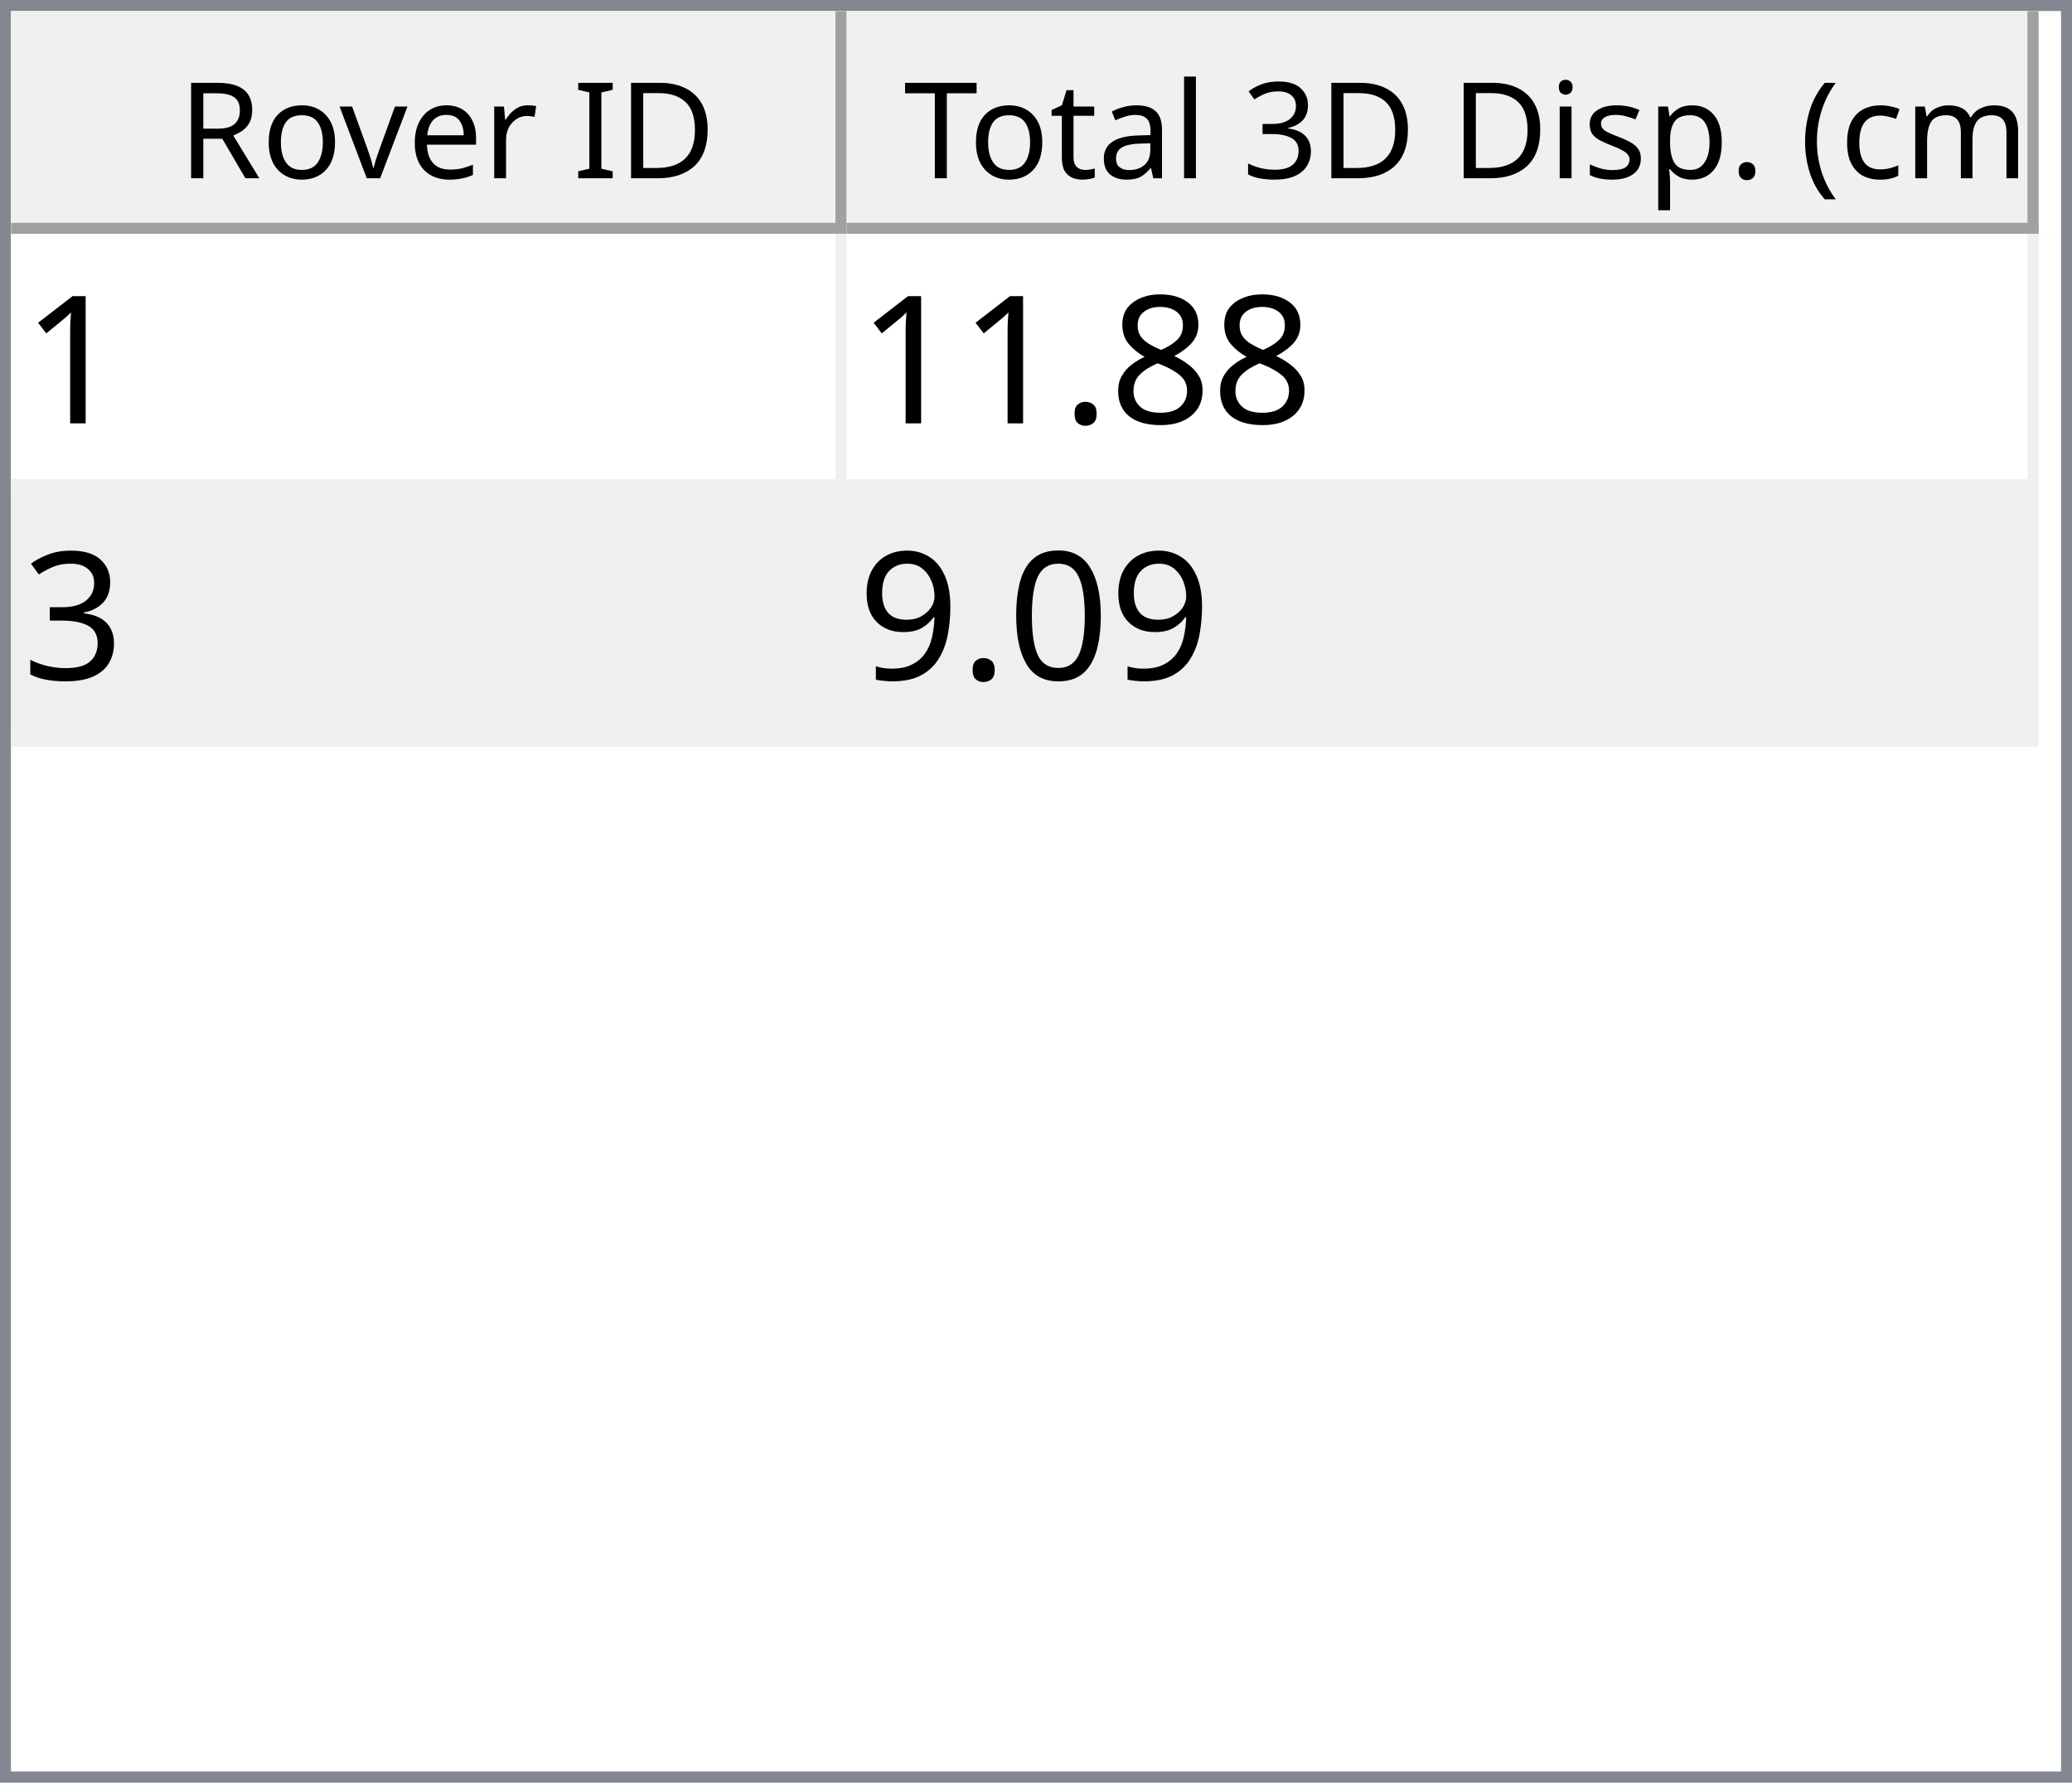
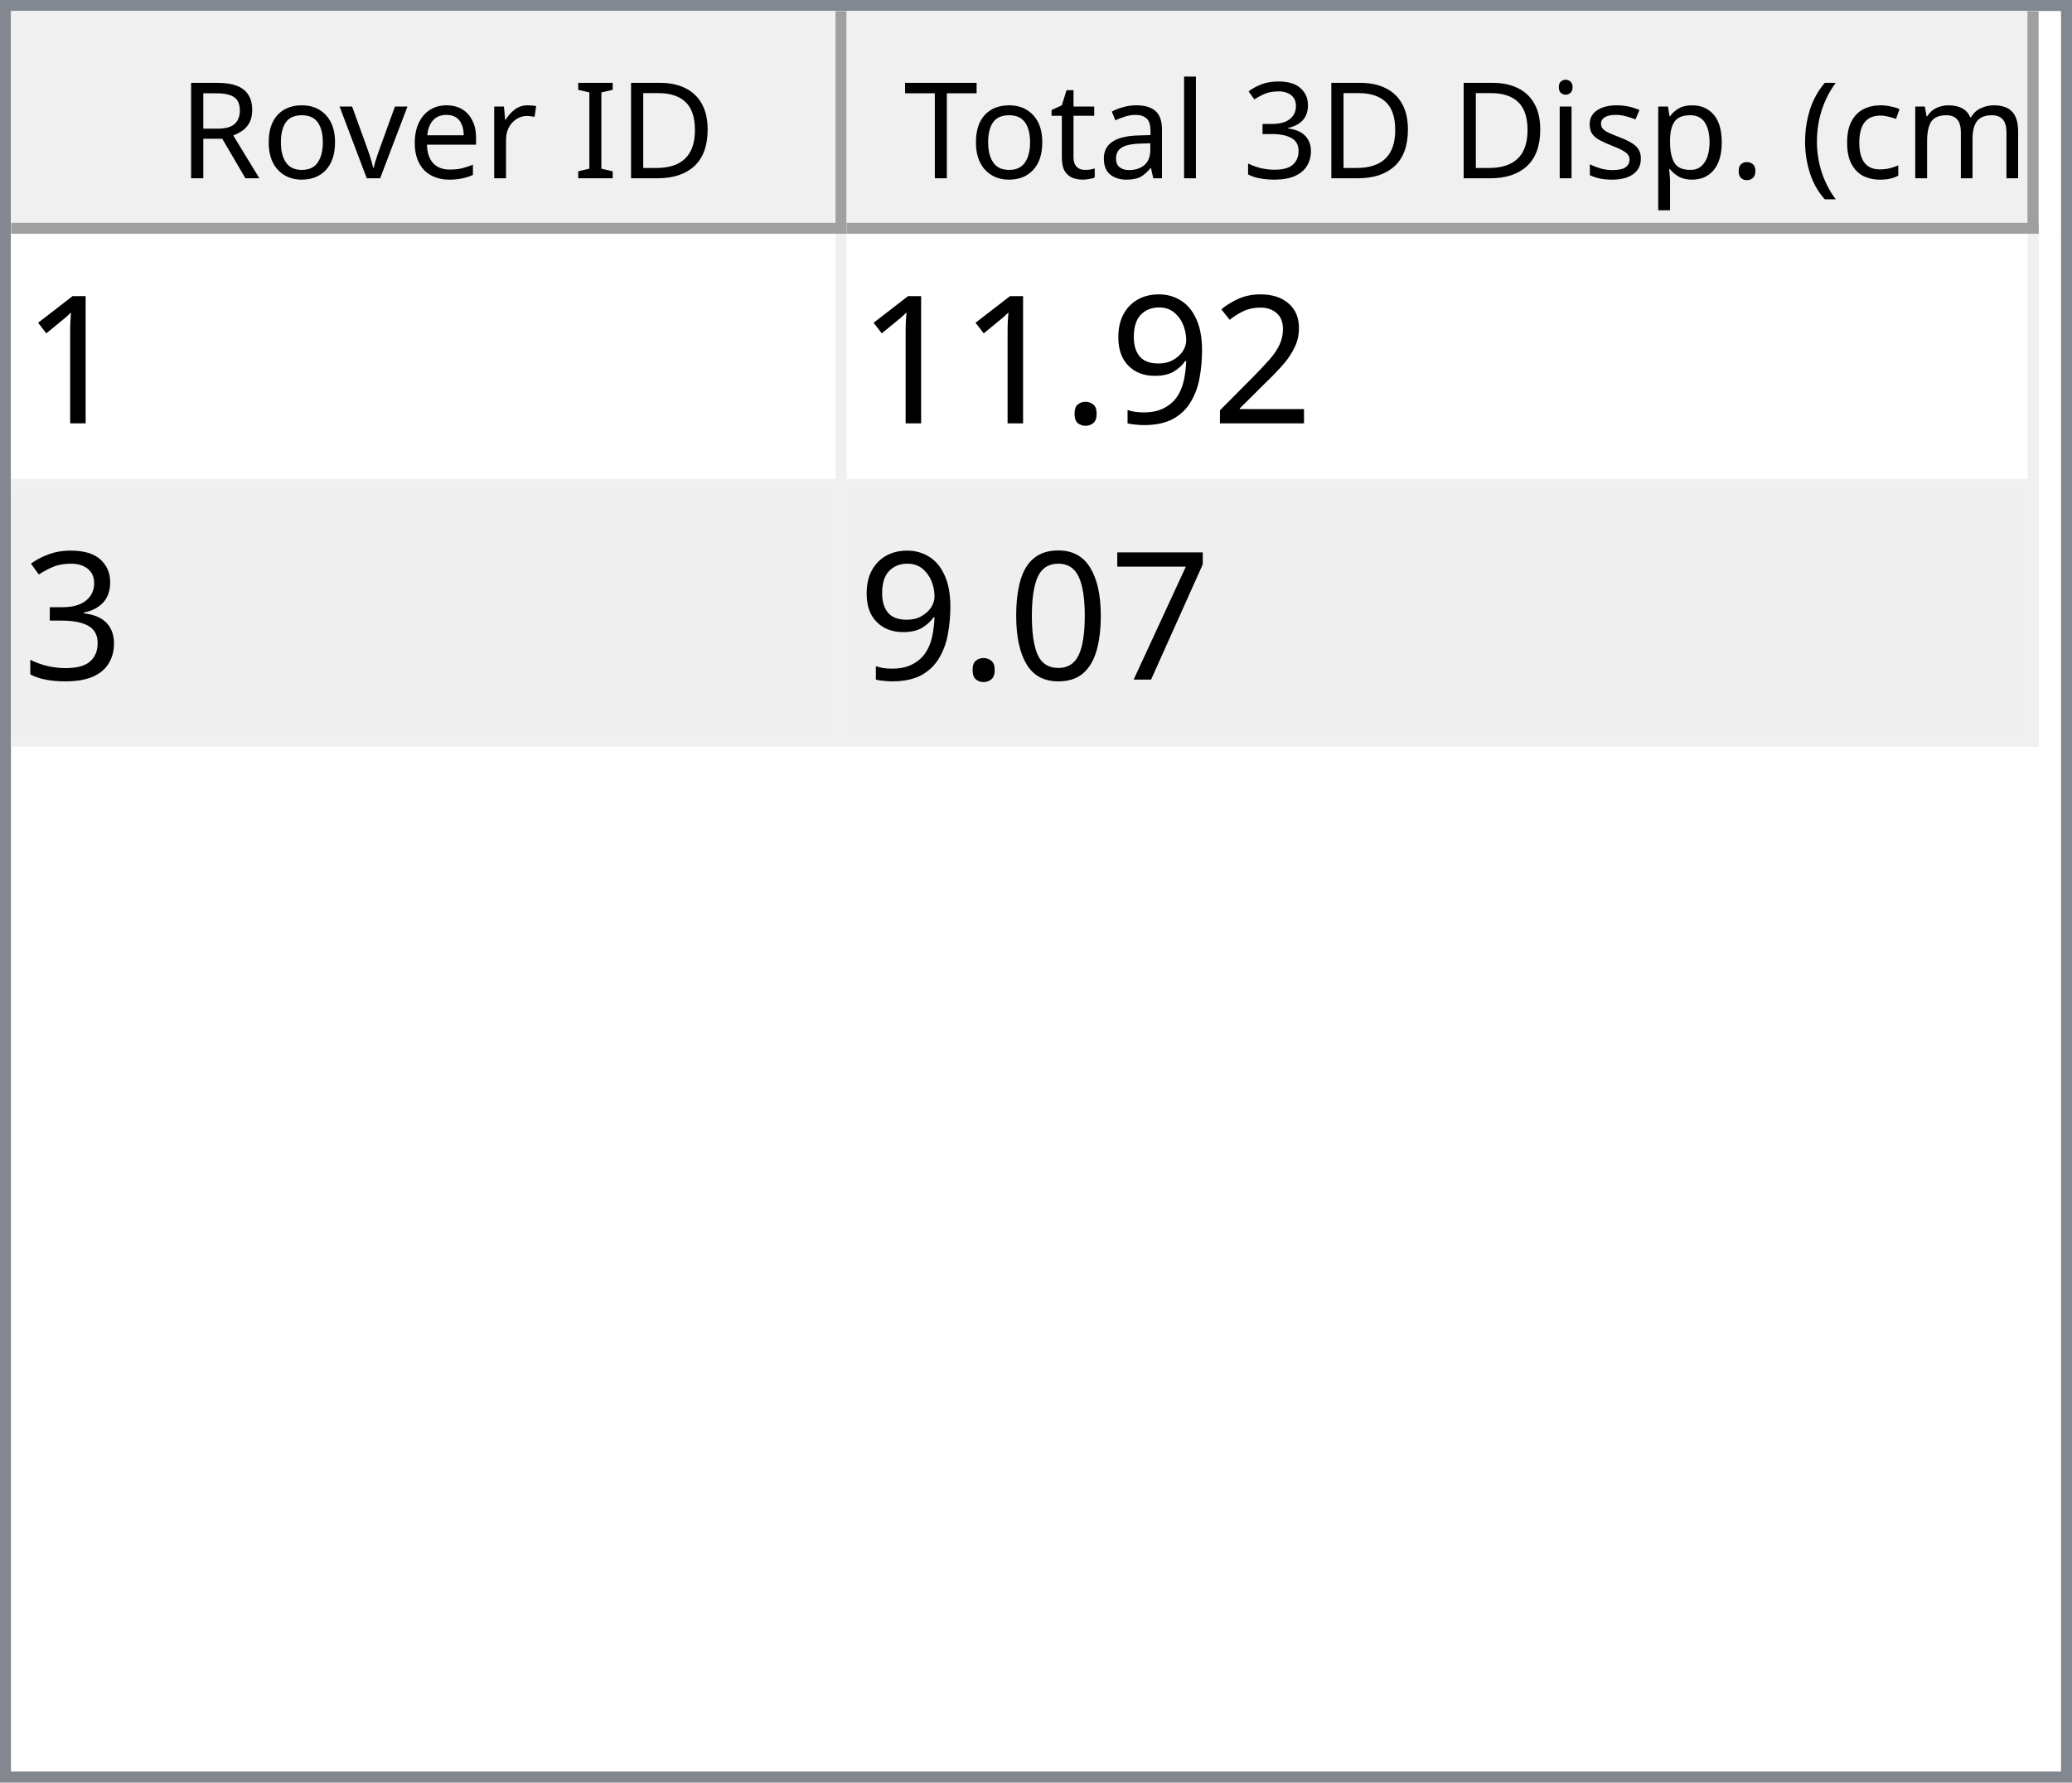
<svg xmlns="http://www.w3.org/2000/svg" style="fill-opacity:1; color-rendering:auto; color-interpolation:auto; text-rendering:auto; stroke:black; stroke-linecap:square; stroke-miterlimit:10; shape-rendering:auto; stroke-opacity:1; fill:black; stroke-dasharray:none; font-weight:normal; stroke-width:1; font-family:'Dialog'; font-style:normal; stroke-linejoin:miter; font-size:12px; stroke-dashoffset:0; image-rendering:auto;" width="186" height="160">
  <defs id="genericDefs" />
  <g>
    <defs id="defs1">
      <clipPath clipPathUnits="userSpaceOnUse" id="clipPath1">
        <path d="M0 0 L186 0 L186 160 L0 160 L0 0 Z" />
      </clipPath>
      <clipPath clipPathUnits="userSpaceOnUse" id="clipPath2">
        <path d="M0 0 L0 160 L186 160 L186 0 Z" />
      </clipPath>
      <clipPath clipPathUnits="userSpaceOnUse" id="clipPath3">
        <path d="M0 0 L0 20 L184 20 L184 0 Z" />
      </clipPath>
      <clipPath clipPathUnits="userSpaceOnUse" id="clipPath4">
        <path d="M0 0 L0 20 L75 20 L75 0 Z" />
      </clipPath>
      <clipPath clipPathUnits="userSpaceOnUse" id="clipPath5">
        <path d="M1 1 L1 19 L74 19 L74 1 Z" />
      </clipPath>
      <clipPath clipPathUnits="userSpaceOnUse" id="clipPath6">
        <path d="M0 0 L0 18 L73 18 L73 0 Z" />
      </clipPath>
      <clipPath clipPathUnits="userSpaceOnUse" id="clipPath7">
        <path d="M-0.5 -0.5 L-0.5 19.5 L74.5 19.5 L74.5 -0.5 Z" />
      </clipPath>
      <clipPath clipPathUnits="userSpaceOnUse" id="clipPath8">
        <path d="M0 0 L0 20 L107 20 L107 0 Z" />
      </clipPath>
      <clipPath clipPathUnits="userSpaceOnUse" id="clipPath9">
        <path d="M1 1 L1 19 L106 19 L106 1 Z" />
      </clipPath>
      <clipPath clipPathUnits="userSpaceOnUse" id="clipPath10">
        <path d="M0 0 L0 18 L105 18 L105 0 Z" />
      </clipPath>
      <clipPath clipPathUnits="userSpaceOnUse" id="clipPath11">
        <path d="M-0.5 -0.5 L-0.5 19.5 L106.5 19.5 L106.5 -0.5 Z" />
      </clipPath>
      <clipPath clipPathUnits="userSpaceOnUse" id="clipPath12">
        <path d="M0 0 L0 138 L184 138 L184 0 Z" />
      </clipPath>
      <clipPath clipPathUnits="userSpaceOnUse" id="clipPath13">
        <path d="M0 0 L0 46 L182 46 L182 0 Z" />
      </clipPath>
      <clipPath clipPathUnits="userSpaceOnUse" id="clipPath14">
        <path d="M-0.5 -0.5 L-0.5 45.5 L181.5 45.5 L181.5 -0.5 Z" />
      </clipPath>
      <clipPath clipPathUnits="userSpaceOnUse" id="clipPath15">
        <path d="M0 0 L0 22 L74 22 L74 0 Z" />
      </clipPath>
      <clipPath clipPathUnits="userSpaceOnUse" id="clipPath16">
        <path d="M0 0 L0 22 L106 22 L106 0 Z" />
      </clipPath>
      <font horiz-adv-x="64.551" id="font1">
        <font-face ascent="107.91" descent="25.098" units-per-em="100" style="font-style:normal; font-family:Segoe UI; font-weight:normal;" />
        <missing-glyph horiz-adv-x="64.551" d="M8.109 0 L8.109 68.266 L56.453 68.266 L56.453 0 L8.109 0 ZM15.328 7.234 L49.219 7.234 L49.219 61.031 L15.328 61.031 L15.328 7.234 Z" />
        <glyph unicode="D" horiz-adv-x="70.117" d="M9.188 0 L9.188 70.016 L28.516 70.016 Q65.531 70.016 65.531 35.891 Q65.531 19.672 55.25 9.836 Q44.969 0 27.734 0 L9.188 0 ZM17.391 62.594 L17.391 7.422 L27.828 7.422 Q41.609 7.422 49.273 14.797 Q56.938 22.172 56.938 35.688 Q56.938 62.594 28.328 62.594 L17.391 62.594 Z" />
        <glyph unicode="I" horiz-adv-x="26.611" d="M17.391 0 L9.188 0 L9.188 70.016 L17.391 70.016 L17.391 0 Z" />
        <glyph unicode=" " horiz-adv-x="27.393" d="" />
        <glyph unicode="r" horiz-adv-x="34.766" d="M34.188 41.891 Q32.078 43.5 28.125 43.5 Q23 43.5 19.555 38.672 Q16.109 33.844 16.109 25.484 L16.109 0 L8.109 0 L8.109 50 L16.109 50 L16.109 39.703 L16.312 39.703 Q18.016 44.969 21.531 47.922 Q25.047 50.875 29.391 50.875 Q32.516 50.875 34.188 50.203 L34.188 41.891 Z" />
        <glyph unicode="e" horiz-adv-x="52.295" d="M48.297 23 L12.984 23 Q13.188 14.656 17.484 10.109 Q21.781 5.562 29.297 5.562 Q37.75 5.562 44.828 11.141 L44.828 3.609 Q38.234 -1.172 27.391 -1.172 Q16.797 -1.172 10.742 5.641 Q4.688 12.453 4.688 24.812 Q4.688 36.469 11.305 43.82 Q17.922 51.172 27.734 51.172 Q37.547 51.172 42.922 44.828 Q48.297 38.484 48.297 27.203 L48.297 23 ZM40.094 29.781 Q40.047 36.719 36.75 40.578 Q33.453 44.438 27.594 44.438 Q21.922 44.438 17.969 40.383 Q14.016 36.328 13.094 29.781 L40.094 29.781 Z" />
        <glyph unicode="v" horiz-adv-x="47.9" d="M47.406 50 L27.484 0 L19.625 0 L0.688 50 L9.469 50 L22.172 13.672 Q23.578 9.672 23.922 6.688 L24.125 6.688 Q24.609 10.453 25.688 13.484 L38.969 50 L47.406 50 Z" />
        <glyph unicode="o" horiz-adv-x="58.594" d="M29 -1.172 Q17.922 -1.172 11.305 5.836 Q4.688 12.844 4.688 24.422 Q4.688 37.016 11.57 44.094 Q18.453 51.172 30.172 51.172 Q41.359 51.172 47.633 44.289 Q53.906 37.406 53.906 25.203 Q53.906 13.234 47.141 6.031 Q40.375 -1.172 29 -1.172 ZM29.594 44.438 Q21.875 44.438 17.383 39.188 Q12.891 33.938 12.891 24.703 Q12.891 15.828 17.43 10.695 Q21.969 5.562 29.594 5.562 Q37.359 5.562 41.531 10.594 Q45.703 15.625 45.703 24.906 Q45.703 34.281 41.531 39.359 Q37.359 44.438 29.594 44.438 Z" />
        <glyph unicode="R" horiz-adv-x="59.814" d="M59.375 0 L49.609 0 L37.891 19.625 Q36.281 22.359 34.766 24.289 Q33.25 26.219 31.664 27.438 Q30.078 28.656 28.25 29.219 Q26.422 29.781 24.125 29.781 L17.391 29.781 L17.391 0 L9.188 0 L9.188 70.016 L30.078 70.016 Q34.672 70.016 38.555 68.867 Q42.438 67.719 45.289 65.375 Q48.141 63.031 49.758 59.547 Q51.375 56.062 51.375 51.375 Q51.375 47.703 50.273 44.656 Q49.172 41.609 47.148 39.211 Q45.125 36.812 42.266 35.133 Q39.406 33.453 35.844 32.516 L35.844 32.328 Q37.594 31.547 38.891 30.547 Q40.188 29.547 41.359 28.18 Q42.531 26.812 43.68 25.078 Q44.828 23.344 46.234 21.047 L59.375 0 ZM17.391 62.594 L17.391 37.203 L28.516 37.203 Q31.594 37.203 34.203 38.133 Q36.812 39.062 38.719 40.797 Q40.625 42.531 41.703 45.047 Q42.781 47.562 42.781 50.688 Q42.781 56.297 39.141 59.445 Q35.5 62.594 28.609 62.594 L17.391 62.594 Z" />
        <glyph unicode=")" horiz-adv-x="30.176" d="M8.297 -15.922 L1.172 -15.922 Q16.406 2.344 16.406 26.812 Q16.406 51.469 1.078 70.016 L8.297 70.016 Q23.531 52.156 23.531 26.703 Q23.531 1.375 8.297 -15.922 Z" />
        <glyph unicode="m" horiz-adv-x="86.133" d="M79.109 0 L71.094 0 L71.094 28.719 Q71.094 37.016 68.531 40.727 Q65.969 44.438 59.906 44.438 Q54.781 44.438 51.195 39.75 Q47.609 35.062 47.609 28.516 L47.609 0 L39.594 0 L39.594 29.688 Q39.594 44.438 28.219 44.438 Q22.953 44.438 19.531 40.016 Q16.109 35.594 16.109 28.516 L16.109 0 L8.109 0 L8.109 50 L16.109 50 L16.109 42.094 L16.312 42.094 Q21.625 51.172 31.844 51.172 Q36.969 51.172 40.773 48.312 Q44.578 45.453 46 40.828 Q51.562 51.172 62.594 51.172 Q79.109 51.172 79.109 30.812 L79.109 0 Z" />
        <glyph unicode="c" horiz-adv-x="46.191" d="M42.188 2.297 Q36.422 -1.172 28.516 -1.172 Q17.828 -1.172 11.258 5.789 Q4.688 12.75 4.688 23.828 Q4.688 36.188 11.766 43.68 Q18.844 51.172 30.672 51.172 Q37.25 51.172 42.281 48.734 L42.281 40.531 Q36.719 44.438 30.375 44.438 Q22.703 44.438 17.797 38.945 Q12.891 33.453 12.891 24.516 Q12.891 15.719 17.508 10.641 Q22.125 5.562 29.891 5.562 Q36.422 5.562 42.188 9.906 L42.188 2.297 Z" />
        <glyph unicode="(" horiz-adv-x="30.176" d="M29.109 -15.922 L21.969 -15.922 Q6.844 1.375 6.844 26.703 Q6.844 52.156 21.969 70.016 L29.203 70.016 Q13.875 51.469 13.875 26.812 Q13.875 2.344 29.109 -15.922 Z" />
        <glyph unicode="." horiz-adv-x="21.68" d="M10.891 -1.078 Q8.641 -1.078 7.055 0.539 Q5.469 2.156 5.469 4.391 Q5.469 6.641 7.055 8.273 Q8.641 9.906 10.891 9.906 Q13.188 9.906 14.797 8.273 Q16.406 6.641 16.406 4.391 Q16.406 2.156 14.797 0.539 Q13.188 -1.078 10.891 -1.078 Z" />
        <glyph unicode="p" horiz-adv-x="58.789" d="M16.312 7.234 L16.109 7.234 L16.109 -23 L8.109 -23 L8.109 50 L16.109 50 L16.109 41.219 L16.312 41.219 Q22.219 51.172 33.594 51.172 Q43.266 51.172 48.688 44.461 Q54.109 37.75 54.109 26.469 Q54.109 13.922 48 6.375 Q41.891 -1.172 31.297 -1.172 Q21.578 -1.172 16.312 7.234 ZM16.109 27.391 L16.109 20.406 Q16.109 14.203 20.141 9.883 Q24.172 5.562 30.375 5.562 Q37.641 5.562 41.773 11.133 Q45.906 16.703 45.906 26.609 Q45.906 34.969 42.047 39.703 Q38.188 44.438 31.594 44.438 Q24.609 44.438 20.359 39.578 Q16.109 34.719 16.109 27.391 Z" />
        <glyph unicode="s" horiz-adv-x="42.432" d="M5.078 1.812 L5.078 10.406 Q11.625 5.562 19.484 5.562 Q30.031 5.562 30.031 12.594 Q30.031 14.594 29.125 15.992 Q28.219 17.391 26.68 18.461 Q25.141 19.531 23.07 20.383 Q21 21.234 18.609 22.172 Q15.281 23.484 12.766 24.828 Q10.25 26.172 8.57 27.859 Q6.891 29.547 6.031 31.695 Q5.172 33.844 5.172 36.719 Q5.172 40.234 6.789 42.945 Q8.406 45.656 11.086 47.484 Q13.766 49.312 17.211 50.242 Q20.656 51.172 24.312 51.172 Q30.812 51.172 35.938 48.922 L35.938 40.828 Q30.422 44.438 23.25 44.438 Q21 44.438 19.195 43.922 Q17.391 43.406 16.094 42.477 Q14.797 41.547 14.086 40.258 Q13.375 38.969 13.375 37.406 Q13.375 35.453 14.086 34.133 Q14.797 32.812 16.164 31.789 Q17.531 30.766 19.484 29.938 Q21.438 29.109 23.922 28.125 Q27.25 26.859 29.883 25.516 Q32.516 24.172 34.375 22.484 Q36.234 20.797 37.234 18.602 Q38.234 16.406 38.234 13.375 Q38.234 9.672 36.602 6.938 Q34.969 4.203 32.234 2.398 Q29.5 0.594 25.93 -0.289 Q22.359 -1.172 18.453 -1.172 Q10.75 -1.172 5.078 1.812 Z" />
        <glyph unicode="i" horiz-adv-x="24.219" d="M12.203 62.703 Q10.062 62.703 8.547 64.164 Q7.031 65.625 7.031 67.875 Q7.031 70.125 8.547 71.609 Q10.062 73.094 12.203 73.094 Q14.406 73.094 15.945 71.609 Q17.484 70.125 17.484 67.875 Q17.484 65.719 15.945 64.211 Q14.406 62.703 12.203 62.703 ZM16.109 0 L8.109 0 L8.109 50 L16.109 50 L16.109 0 Z" />
        <glyph unicode="3" horiz-adv-x="53.906" d="M46.531 19.828 Q46.531 15.094 44.75 11.211 Q42.969 7.328 39.719 4.57 Q36.469 1.812 31.93 0.297 Q27.391 -1.219 21.922 -1.219 Q11.922 -1.219 6 2.594 L6 11.188 Q13.094 5.609 22.219 5.609 Q25.875 5.609 28.828 6.539 Q31.781 7.469 33.906 9.227 Q36.031 10.984 37.18 13.477 Q38.328 15.969 38.328 19.094 Q38.328 32.812 18.797 32.812 L12.984 32.812 L12.984 39.594 L18.5 39.594 Q35.797 39.594 35.797 52.484 Q35.797 64.406 22.609 64.406 Q15.188 64.406 8.688 59.422 L8.688 67.188 Q15.375 71.188 24.609 71.188 Q29 71.188 32.57 69.969 Q36.141 68.75 38.68 66.555 Q41.219 64.359 42.609 61.281 Q44 58.203 44 54.5 Q44 40.672 30.031 36.719 L30.031 36.531 Q33.594 36.141 36.625 34.797 Q39.656 33.453 41.852 31.305 Q44.047 29.156 45.289 26.25 Q46.531 23.344 46.531 19.828 Z" />
        <glyph unicode="l" horiz-adv-x="24.219" d="M16.109 0 L8.109 0 L8.109 74.031 L16.109 74.031 L16.109 0 Z" />
        <glyph unicode="a" horiz-adv-x="50.879" d="M43.891 0 L35.891 0 L35.891 7.812 L35.688 7.812 Q30.469 -1.172 20.312 -1.172 Q12.844 -1.172 8.617 2.781 Q4.391 6.734 4.391 13.281 Q4.391 27.297 20.906 29.594 L35.891 31.688 Q35.891 44.438 25.594 44.438 Q16.547 44.438 9.281 38.281 L9.281 46.484 Q16.656 51.172 26.266 51.172 Q43.891 51.172 43.891 32.516 L43.891 0 ZM35.891 25.297 L23.828 23.641 Q18.266 22.859 15.43 20.875 Q12.594 18.891 12.594 13.875 Q12.594 10.203 15.211 7.883 Q17.828 5.562 22.172 5.562 Q28.125 5.562 32.008 9.742 Q35.891 13.922 35.891 20.312 L35.891 25.297 Z" />
        <glyph unicode="t" horiz-adv-x="33.887" d="M31.297 0.484 Q28.469 -1.078 23.828 -1.078 Q10.688 -1.078 10.688 13.578 L10.688 43.172 L2.094 43.172 L2.094 50 L10.688 50 L10.688 62.203 L18.703 64.797 L18.703 50 L31.297 50 L31.297 43.172 L18.703 43.172 L18.703 14.984 Q18.703 9.969 20.414 7.82 Q22.125 5.672 26.078 5.672 Q29.109 5.672 31.297 7.328 L31.297 0.484 Z" />
        <glyph unicode="T" horiz-adv-x="52.393" d="M50.594 62.594 L30.375 62.594 L30.375 0 L22.172 0 L22.172 62.594 L2 62.594 L2 70.016 L50.594 70.016 L50.594 62.594 Z" />
      </font>
      <font horiz-adv-x="75.0" id="font2">
        <font-face ascent="100.537" descent="21.973" units-per-em="100" style="font-style:normal; font-family:sans-serif; font-weight:normal;" />
        <missing-glyph horiz-adv-x="75.0" d="M12.5 0 L12.5 62.5 L62.5 62.5 L62.5 0 L12.5 0 ZM14.062 1.562 L60.938 1.562 L60.938 60.938 L14.062 60.938 L14.062 1.562 Z" />
        <glyph unicode="1" horiz-adv-x="55.615" d="M37.25 0 L28.469 0 L28.469 56 Q25.297 52.984 20.141 49.953 Q14.984 46.922 10.891 45.406 L10.891 53.906 Q18.266 57.375 23.781 62.305 Q29.297 67.234 31.594 71.875 L37.25 71.875 L37.25 0 Z" />
-         <glyph unicode="8" horiz-adv-x="55.615" d="M17.672 38.812 Q12.203 40.828 9.57 44.539 Q6.938 48.25 6.938 53.422 Q6.938 61.234 12.555 66.555 Q18.172 71.875 27.484 71.875 Q36.859 71.875 42.578 66.43 Q48.297 60.984 48.297 53.172 Q48.297 48.188 45.68 44.508 Q43.062 40.828 37.75 38.812 Q44.344 36.672 47.781 31.883 Q51.219 27.094 51.219 20.453 Q51.219 11.281 44.727 5.031 Q38.234 -1.219 27.641 -1.219 Q17.047 -1.219 10.547 5.055 Q4.047 11.328 4.047 20.703 Q4.047 27.688 7.594 32.398 Q11.141 37.109 17.672 38.812 ZM15.922 53.719 Q15.922 48.641 19.195 45.414 Q22.469 42.188 27.688 42.188 Q32.766 42.188 36.016 45.383 Q39.266 48.578 39.266 53.219 Q39.266 58.062 35.914 61.359 Q32.562 64.656 27.594 64.656 Q22.562 64.656 19.242 61.43 Q15.922 58.203 15.922 53.719 ZM13.094 20.656 Q13.094 16.891 14.875 13.375 Q16.656 9.859 20.172 7.93 Q23.688 6 27.734 6 Q34.031 6 38.133 10.055 Q42.234 14.109 42.234 20.359 Q42.234 26.703 38.016 30.859 Q33.797 35.016 27.438 35.016 Q21.234 35.016 17.164 30.914 Q13.094 26.812 13.094 20.656 Z" />
+         <glyph unicode="2" horiz-adv-x="55.615" d="M50.344 8.453 L50.344 0 L3.031 0 Q2.938 3.172 4.047 6.109 Q5.859 10.938 9.836 15.625 Q13.812 20.312 21.344 26.469 Q33.016 36.031 37.117 41.625 Q41.219 47.219 41.219 52.203 Q41.219 57.422 37.477 61.008 Q33.734 64.594 27.734 64.594 Q21.391 64.594 17.578 60.789 Q13.766 56.984 13.719 50.25 L4.688 51.172 Q5.609 61.281 11.664 66.578 Q17.719 71.875 27.938 71.875 Q38.234 71.875 44.242 66.164 Q50.25 60.453 50.25 52 Q50.25 47.703 48.492 43.555 Q46.734 39.406 42.656 34.812 Q38.578 30.219 29.109 22.219 Q21.188 15.578 18.945 13.211 Q16.703 10.844 15.234 8.453 L50.344 8.453 Z" />
+         <glyph unicode="9" horiz-adv-x="55.615" d="M5.469 16.547 L13.922 17.328 Q14.984 11.375 18.016 8.688 Q21.047 6 25.781 6 Q29.828 6 32.883 7.859 Q35.938 9.719 37.891 12.82 Q39.844 15.922 41.164 21.195 Q42.484 26.469 42.484 31.938 Q42.484 32.516 42.438 33.688 Q39.797 29.5 35.234 26.883 Q30.672 24.266 25.344 24.266 Q16.453 24.266 10.305 30.711 Q4.156 37.156 4.156 47.703 Q4.156 58.594 10.578 65.234 Q17 71.875 26.656 71.875 Q33.641 71.875 39.43 68.117 Q45.219 64.359 48.219 57.398 Q51.219 50.438 51.219 37.25 Q51.219 23.531 48.242 15.406 Q45.266 7.281 39.383 3.031 Q33.5 -1.219 25.594 -1.219 Q17.188 -1.219 11.867 3.445 Q6.547 8.109 5.469 16.547 ZM41.453 48.141 Q41.453 55.719 37.43 60.156 Q33.406 64.594 27.734 64.594 Q21.875 64.594 17.531 59.812 Q13.188 55.031 13.188 47.406 Q13.188 40.578 17.312 36.305 Q21.438 32.031 27.484 32.031 Q33.594 32.031 37.523 36.305 Q41.453 40.578 41.453 48.141 Z" />
        <glyph unicode="." horiz-adv-x="27.783" d="M9.078 0 L9.078 10.016 L19.094 10.016 L19.094 0 L9.078 0 Z" />
        <glyph unicode="3" horiz-adv-x="55.615" d="M4.203 18.891 L12.984 20.062 Q14.5 12.594 18.141 9.297 Q21.781 6 27 6 Q33.203 6 37.477 10.297 Q41.75 14.594 41.75 20.953 Q41.75 27 37.797 30.93 Q33.844 34.859 27.734 34.859 Q25.25 34.859 21.531 33.891 L22.516 41.609 Q23.391 41.5 23.922 41.5 Q29.547 41.5 34.039 44.43 Q38.531 47.359 38.531 53.469 Q38.531 58.297 35.258 61.477 Q31.984 64.656 26.812 64.656 Q21.688 64.656 18.266 61.43 Q14.844 58.203 13.875 51.766 L5.078 53.328 Q6.688 62.156 12.398 67.016 Q18.109 71.875 26.609 71.875 Q32.469 71.875 37.398 69.359 Q42.328 66.844 44.945 62.5 Q47.562 58.156 47.562 53.266 Q47.562 48.641 45.07 44.828 Q42.578 41.016 37.703 38.766 Q44.047 37.312 47.562 32.695 Q51.078 28.078 51.078 21.141 Q51.078 11.766 44.242 5.25 Q37.406 -1.266 26.953 -1.266 Q17.531 -1.266 11.305 4.352 Q5.078 9.969 4.203 18.891 Z" />
+         <glyph unicode="7" horiz-adv-x="55.615" d="M4.734 62.203 L4.734 70.656 L51.078 70.656 L51.078 63.812 Q44.234 56.547 37.523 44.484 Q30.812 32.422 27.156 19.672 Q24.516 10.688 23.781 0 L14.75 0 Q14.891 8.453 18.062 20.414 Q21.234 32.375 27.172 43.484 Q33.109 54.594 39.797 62.203 L4.734 62.203 Z" />
        <glyph unicode="0" horiz-adv-x="55.615" d="M4.156 35.297 Q4.156 48 6.766 55.742 Q9.375 63.484 14.523 67.68 Q19.672 71.875 27.484 71.875 Q33.25 71.875 37.594 69.555 Q41.938 67.234 44.773 62.867 Q47.609 58.5 49.219 52.227 Q50.828 45.953 50.828 35.297 Q50.828 22.703 48.242 14.969 Q45.656 7.234 40.508 3.008 Q35.359 -1.219 27.484 -1.219 Q17.141 -1.219 11.234 6.203 Q4.156 15.141 4.156 35.297 ZM13.188 35.297 Q13.188 17.672 17.312 11.836 Q21.438 6 27.484 6 Q33.547 6 37.672 11.859 Q41.797 17.719 41.797 35.297 Q41.797 52.984 37.672 58.789 Q33.547 64.594 27.391 64.594 Q21.344 64.594 17.719 59.469 Q13.188 52.938 13.188 35.297 Z" />
-         <glyph unicode="9" horiz-adv-x="55.615" d="M5.469 16.547 L13.922 17.328 Q14.984 11.375 18.016 8.688 Q21.047 6 25.781 6 Q29.828 6 32.883 7.859 Q35.938 9.719 37.891 12.82 Q39.844 15.922 41.164 21.195 Q42.484 26.469 42.484 31.938 Q42.484 32.516 42.438 33.688 Q39.797 29.5 35.234 26.883 Q30.672 24.266 25.344 24.266 Q16.453 24.266 10.305 30.711 Q4.156 37.156 4.156 47.703 Q4.156 58.594 10.578 65.234 Q17 71.875 26.656 71.875 Q33.641 71.875 39.43 68.117 Q45.219 64.359 48.219 57.398 Q51.219 50.438 51.219 37.25 Q51.219 23.531 48.242 15.406 Q45.266 7.281 39.383 3.031 Q33.5 -1.219 25.594 -1.219 Q17.188 -1.219 11.867 3.445 Q6.547 8.109 5.469 16.547 ZM41.453 48.141 Q41.453 55.719 37.43 60.156 Q33.406 64.594 27.734 64.594 Q21.875 64.594 17.531 59.812 Q13.188 55.031 13.188 47.406 Q13.188 40.578 17.312 36.305 Q21.438 32.031 27.484 32.031 Q33.594 32.031 37.523 36.305 Q41.453 40.578 41.453 48.141 Z" />
      </font>
    </defs>
    <g style="fill:white; stroke:white;">
      <rect x="0" y="0" width="186" style="clip-path:url(#clipPath1); stroke:none;" height="160" />
    </g>
    <g style="fill:white; text-rendering:optimizeSpeed; color-rendering:optimizeSpeed; image-rendering:optimizeSpeed; shape-rendering:crispEdges; stroke:white; color-interpolation:sRGB;">
      <rect x="0" width="186" height="160" y="0" style="stroke:none;" />
      <path style="stroke:none;" d="M0 160 L186 160 L186 0 L0 0 Z" />
    </g>
    <g style="fill:rgb(240,240,240); font-family:'Segoe UI'; stroke:rgb(240,240,240);">
      <rect x="0" y="0" width="186" style="clip-path:url(#clipPath2); stroke:none;" height="160" />
    </g>
    <g style="fill:rgb(130,135,144); font-family:'Segoe UI'; stroke:rgb(130,135,144);">
      <path d="M0 0 L186 0 L186 160 L0 160 L0 0 ZM1 1 L185 1 L185 159 L1 159 L1 1 Z" style="fill-rule:evenodd; clip-path:url(#clipPath2); stroke:none;" />
    </g>
    <g style="fill:white; font-family:'Segoe UI'; stroke:white;" transform="translate(1,1)">
      <rect x="0" y="0" width="184" style="clip-path:url(#clipPath3); stroke:none;" height="20" />
    </g>
    <g style="fill:rgb(240,240,240); font-family:'Segoe UI'; stroke:rgb(240,240,240);" transform="translate(1,1)">
      <rect x="0" y="0" width="75" style="clip-path:url(#clipPath4); stroke:none;" height="20" />
    </g>
    <g style="font-family:'Segoe UI';" transform="translate(2,2)">
      <text x="14" xml:space="preserve" y="14" style="clip-path:url(#clipPath6); stroke:none;">Rover ID</text>
    </g>
    <g style="fill:rgb(160,160,160); font-family:'Segoe UI'; stroke:rgb(160,160,160); stroke-linejoin:bevel;" transform="translate(1.5,1.5)">
      <line x1="74" x2="74" y1="0" style="fill:none; clip-path:url(#clipPath7);" y2="19" />
    </g>
    <g style="fill:rgb(160,160,160); font-family:'Segoe UI'; stroke:rgb(160,160,160); stroke-linejoin:bevel;" transform="matrix(1,0,0,1,1,1) translate(0.5,0.5)">
      <line x1="0" x2="74" y1="19" style="fill:none; clip-path:url(#clipPath7);" y2="19" />
    </g>
    <g style="fill:rgb(240,240,240); font-family:'Segoe UI'; stroke:rgb(240,240,240);" transform="translate(76,1)">
      <rect x="0" y="0" width="107" style="clip-path:url(#clipPath8); stroke:none;" height="20" />
    </g>
    <g style="font-family:'Segoe UI';" transform="translate(77,2)">
      <text x="1" xml:space="preserve" y="14" style="clip-path:url(#clipPath10); stroke:none;"> Total 3D Disp. (cm)</text>
    </g>
    <g style="fill:rgb(160,160,160); font-family:'Segoe UI'; stroke:rgb(160,160,160); stroke-linejoin:bevel;" transform="translate(76.5,1.5)">
      <line x1="106" x2="106" y1="0" style="fill:none; clip-path:url(#clipPath11);" y2="19" />
    </g>
    <g style="fill:rgb(160,160,160); font-family:'Segoe UI'; stroke:rgb(160,160,160); stroke-linejoin:bevel;" transform="matrix(1,0,0,1,76,1) translate(0.5,0.5)">
      <line x1="0" x2="106" y1="19" style="fill:none; clip-path:url(#clipPath11);" y2="19" />
    </g>
    <g style="fill:white; font-family:'Segoe UI'; stroke:white;" transform="translate(1,21)">
      <rect x="0" y="0" width="184" style="clip-path:url(#clipPath12); stroke:none;" height="138" />
    </g>
    <g style="fill:rgb(240,240,240); font-size:16px; font-family:sans-serif; stroke:rgb(240,240,240);" transform="translate(1,21)">
      <rect x="0" y="0" width="182" style="clip-path:url(#clipPath13); stroke:none;" height="46" />
      <line transform="translate(0.5,0.5)" x1="0" x2="181" y1="22" style="clip-path:url(#clipPath14); fill:none; stroke-linejoin:bevel;" y2="22" />
    </g>
    <g transform="matrix(1,0,0,1,1,21) translate(0.5,0.5)" style="fill:rgb(240,240,240); font-size:16px; font-family:sans-serif; stroke:rgb(240,240,240); stroke-linejoin:bevel;">
      <line x1="0" x2="181" y1="45" style="fill:none; clip-path:url(#clipPath14);" y2="45" />
    </g>
    <g transform="matrix(1,0,0,1,1,21) translate(0.5,0.5)" style="fill:rgb(240,240,240); font-size:16px; font-family:sans-serif; stroke:rgb(240,240,240); stroke-linejoin:bevel;">
      <line x1="74" x2="74" y1="0" style="fill:none; clip-path:url(#clipPath14);" y2="45" />
    </g>
    <g transform="matrix(1,0,0,1,1,21) translate(0.5,0.5)" style="fill:rgb(240,240,240); font-size:16px; font-family:sans-serif; stroke:rgb(240,240,240); stroke-linejoin:bevel;">
      <line x1="181" x2="181" y1="0" style="fill:none; clip-path:url(#clipPath14);" y2="45" />
    </g>
    <g style="fill:white; font-size:16px; font-family:sans-serif; stroke:white;" transform="matrix(1,0,0,1,1,21)">
      <rect x="0" y="0" width="74" style="clip-path:url(#clipPath15); stroke:none;" height="22" />
      <text x="1" y="17" style="fill:black; clip-path:url(#clipPath15); stroke:none;" xml:space="preserve">1</text>
    </g>
    <g style="fill:white; font-size:16px; font-family:sans-serif; stroke:white;" transform="matrix(1,0,0,1,1,21) translate(75,0)">
      <rect x="0" y="0" width="106" style="clip-path:url(#clipPath16); stroke:none;" height="22" />
-       <text x="1" y="17" style="fill:black; clip-path:url(#clipPath16); stroke:none;" xml:space="preserve">11.88</text>
+       <text x="1" y="17" style="fill:black; clip-path:url(#clipPath16); stroke:none;" xml:space="preserve">11.92</text>
    </g>
    <g style="fill:rgb(239,239,239); font-size:16px; font-family:sans-serif; stroke:rgb(239,239,239);" transform="matrix(1,0,0,1,1,21) translate(0,23)">
      <rect x="0" y="0" width="74" style="clip-path:url(#clipPath15); stroke:none;" height="22" />
      <text x="1" y="17" style="fill:black; clip-path:url(#clipPath15); stroke:none;" xml:space="preserve">3</text>
    </g>
    <g style="fill:rgb(239,239,239); font-size:16px; font-family:sans-serif; stroke:rgb(239,239,239);" transform="matrix(1,0,0,1,1,21) translate(75,23)">
      <rect x="0" y="0" width="106" style="clip-path:url(#clipPath16); stroke:none;" height="22" />
-       <text x="1" y="17" style="fill:black; clip-path:url(#clipPath16); stroke:none;" xml:space="preserve">9.09</text>
+       <text x="1" y="17" style="fill:black; clip-path:url(#clipPath16); stroke:none;" xml:space="preserve">9.07</text>
    </g>
  </g>
</svg>
